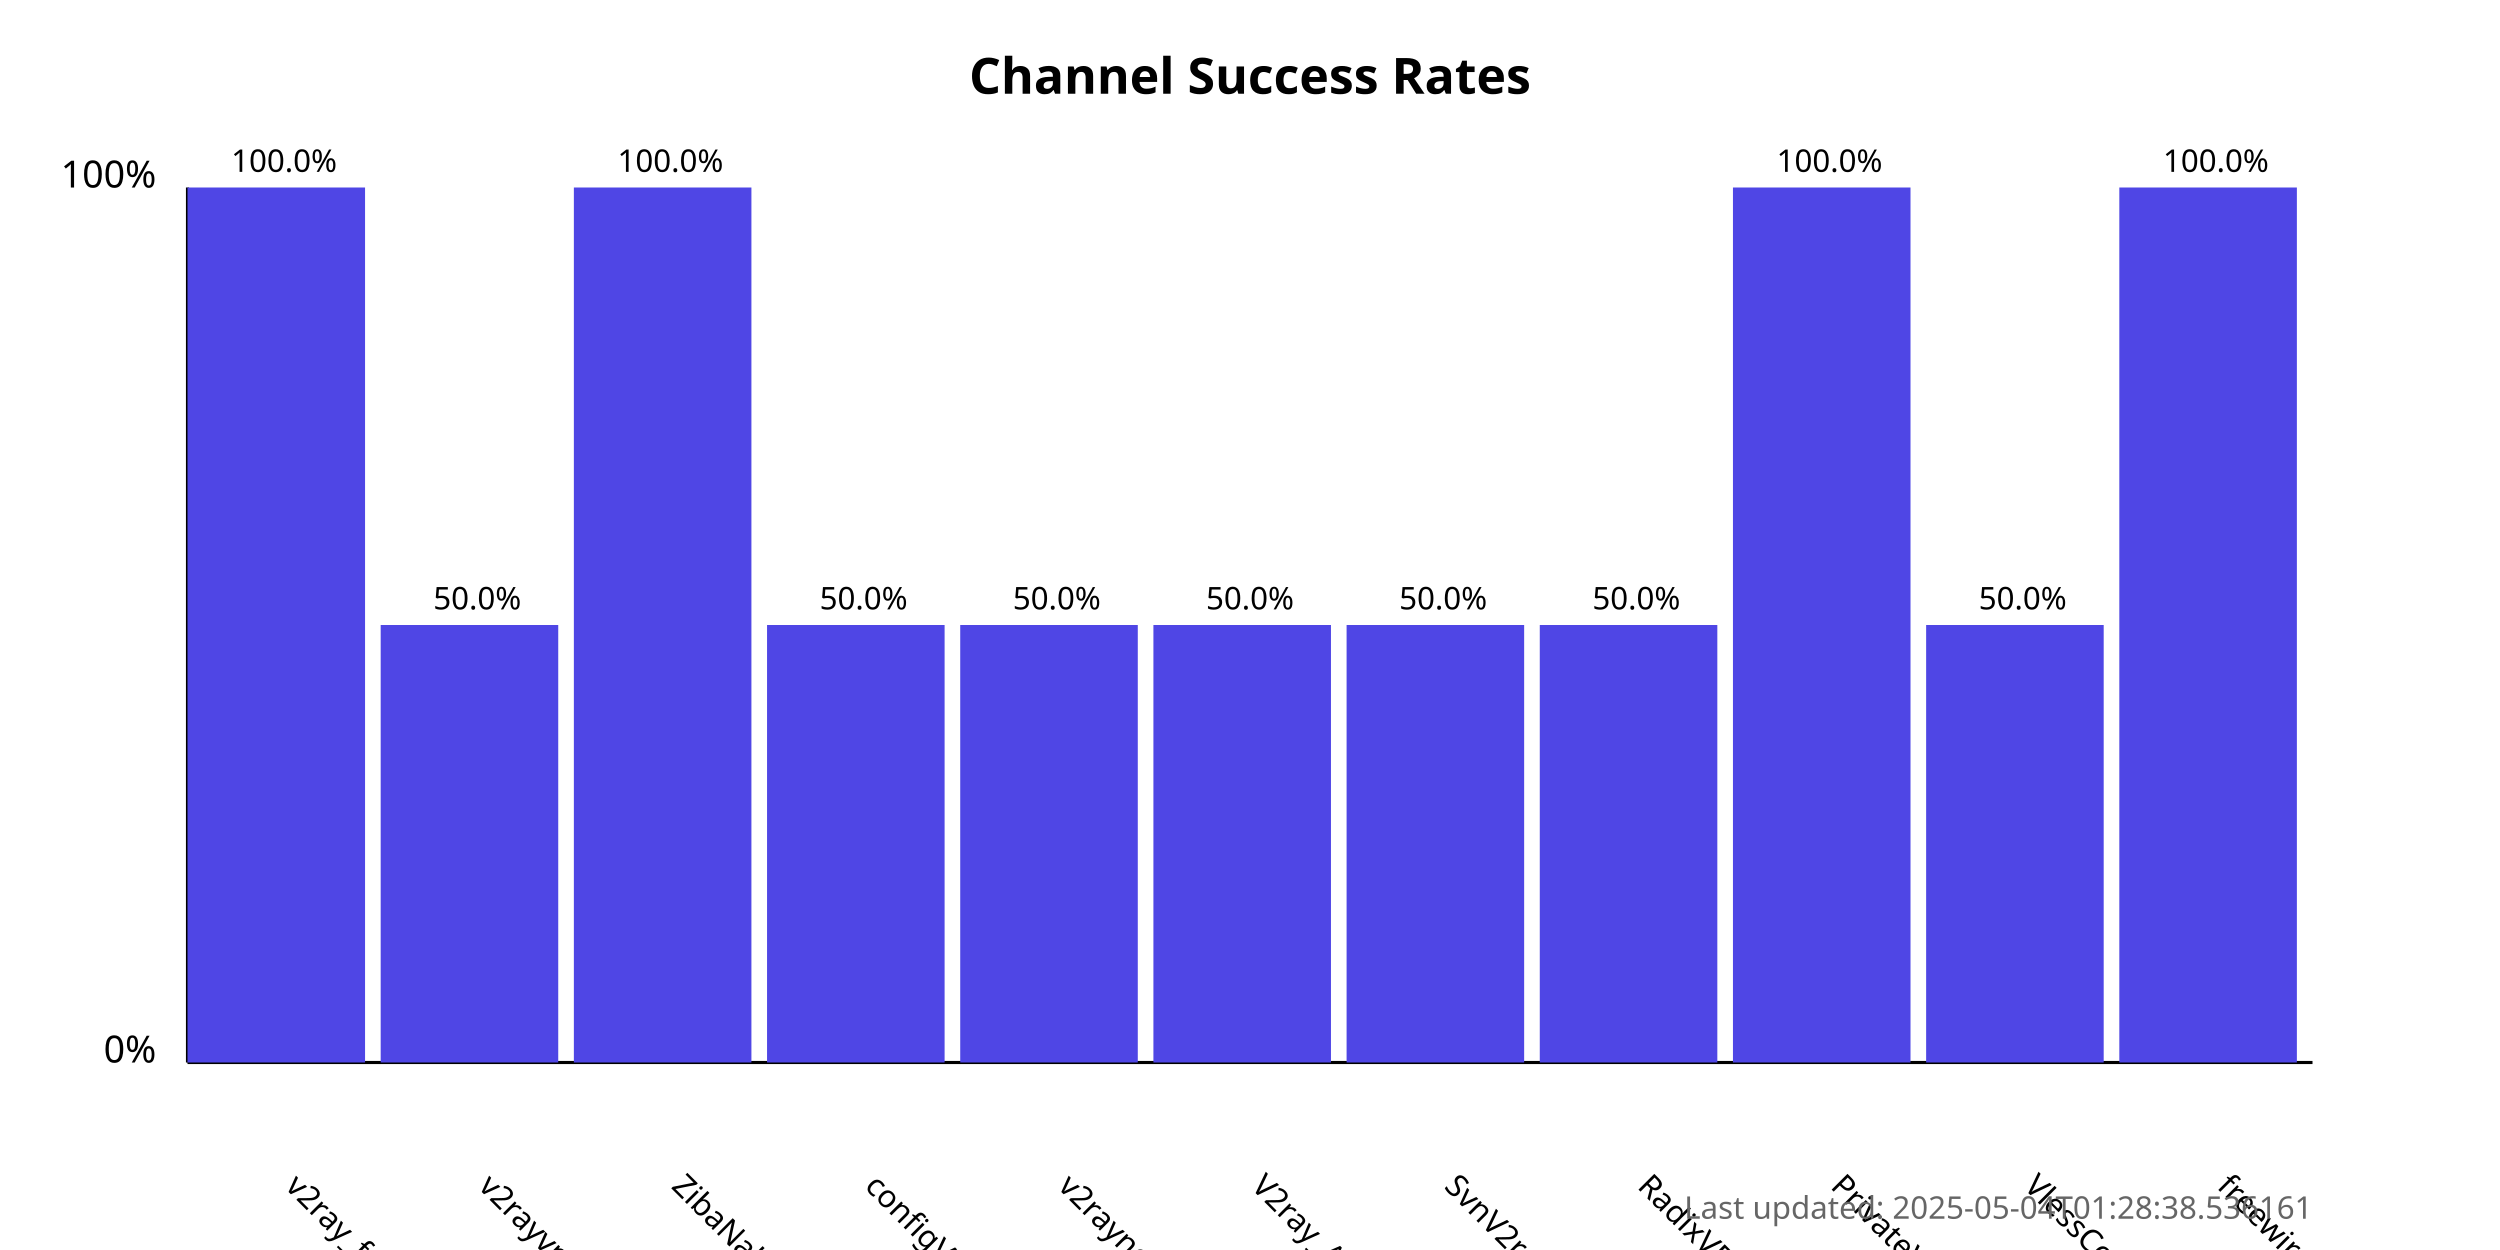
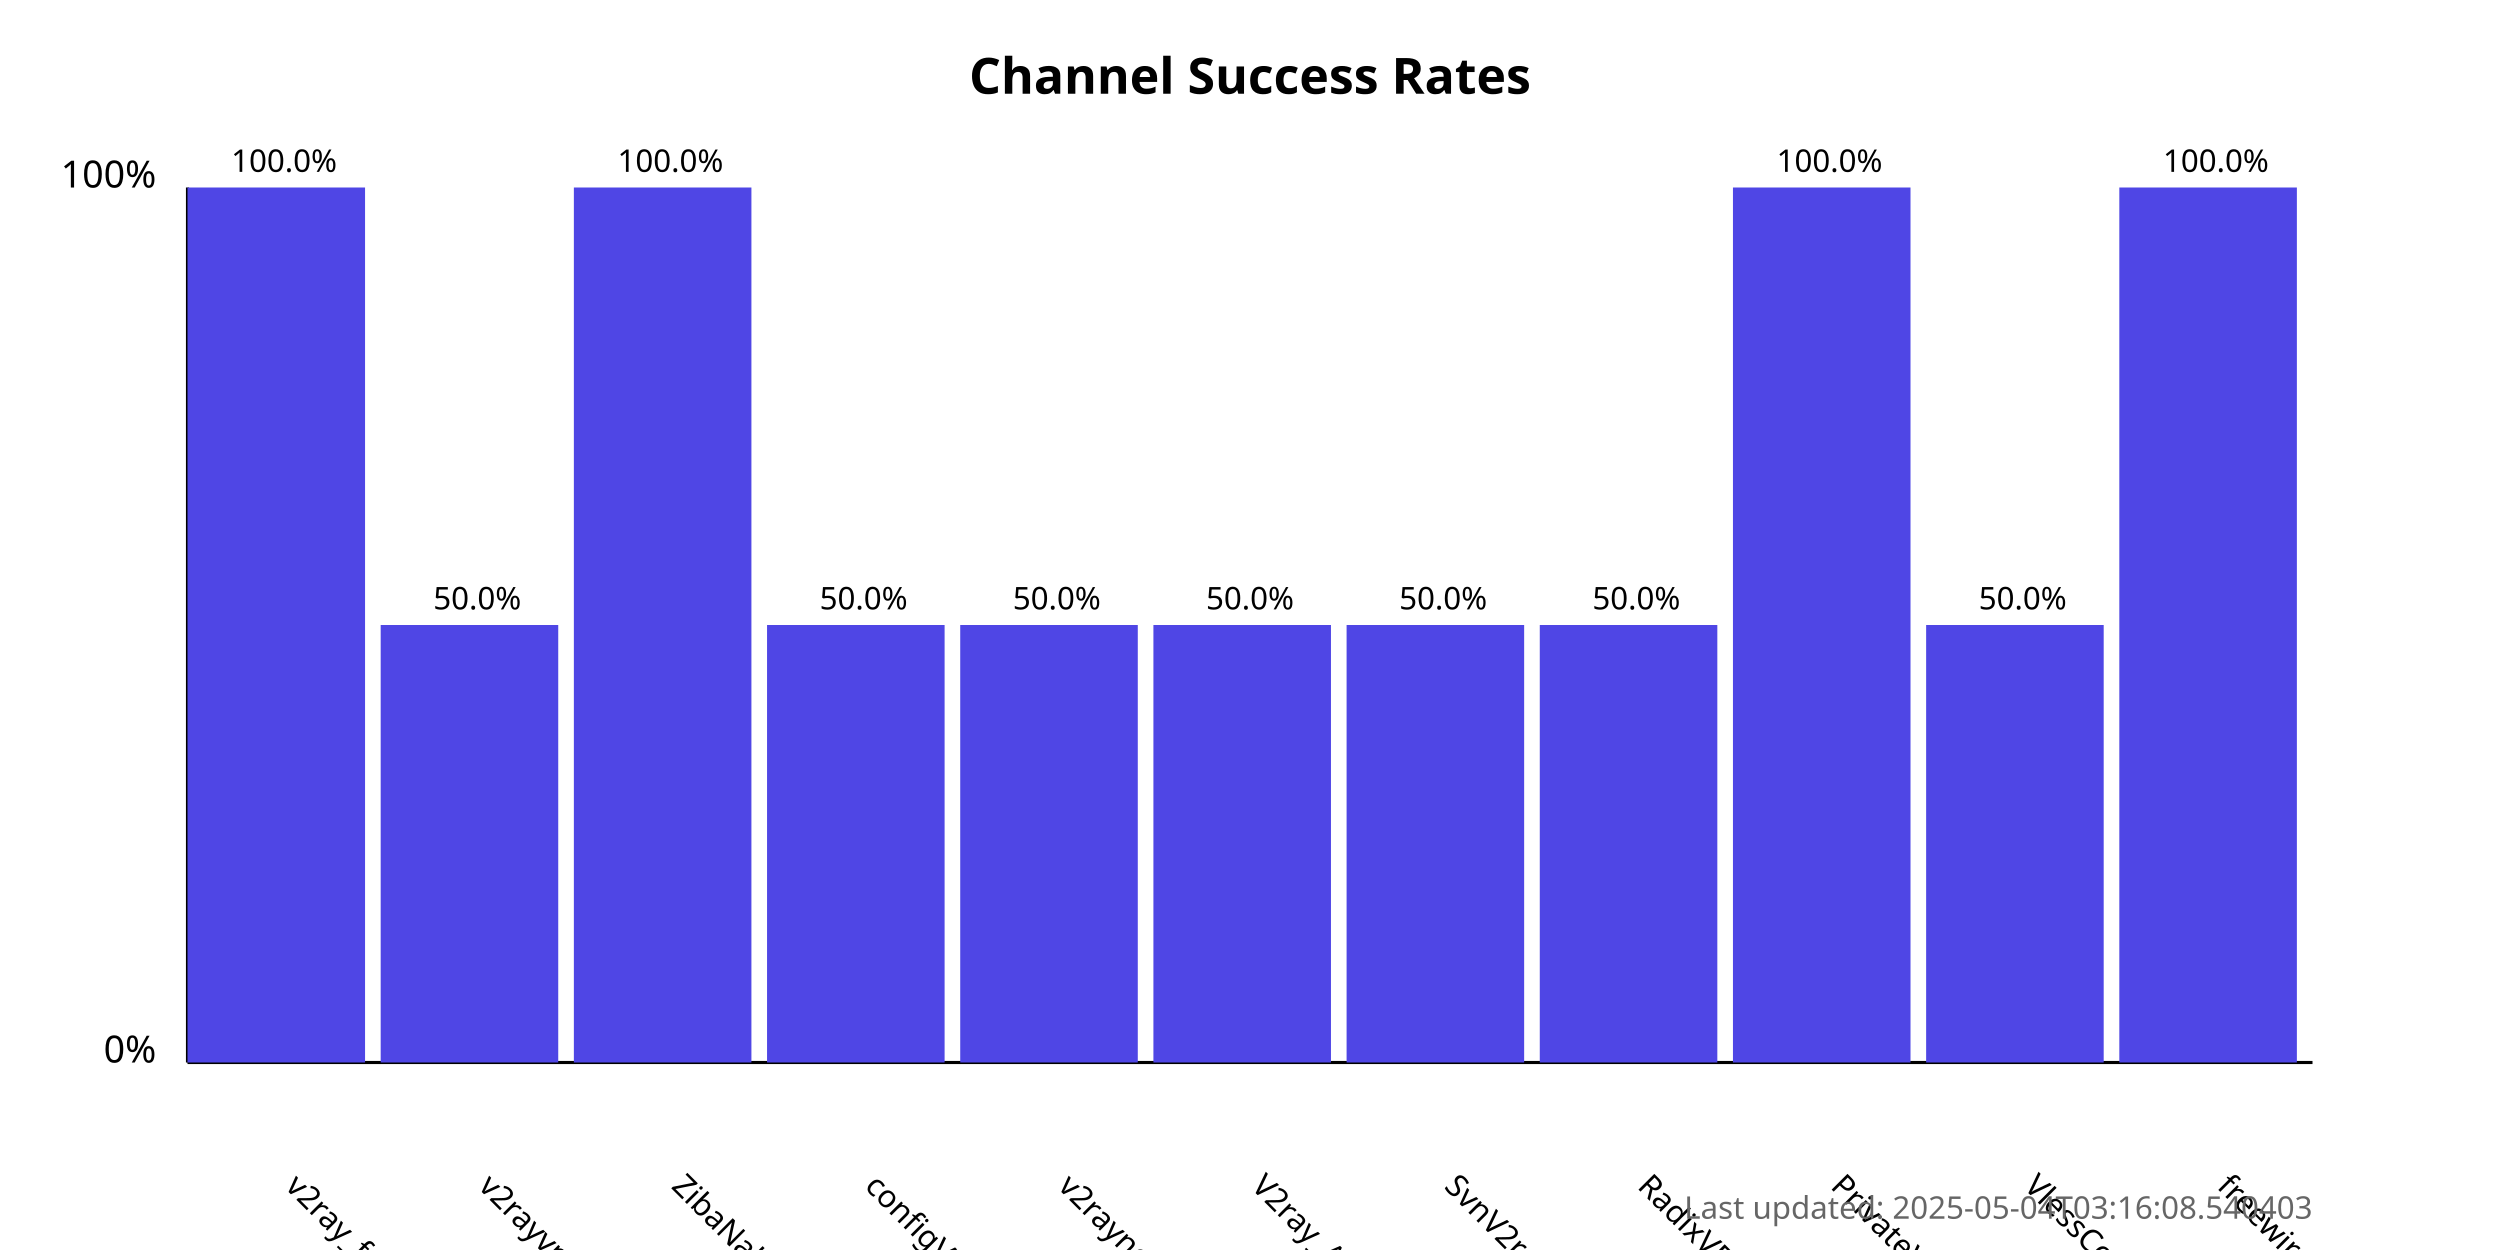
<svg xmlns="http://www.w3.org/2000/svg" width="800" height="400">
  <style>
            .chart-title { font: bold 16px sans-serif; }
            .axis-label { font: 12px sans-serif; }
            .tick-label { font: 10px sans-serif; }
            .bar { fill: #4f46e5; }
            .bar:hover { fill: #6366f1; }
            .timestamp { font: 10px sans-serif; fill: #666; }
        </style>
  <text x="400.0" y="30" text-anchor="middle" class="chart-title">
            Channel Success Rates
        </text>
  <line x1="60" y1="340" x2="60" y2="60" stroke="black" stroke-width="1" />
  <line x1="60" y1="340" x2="740" y2="340" stroke="black" stroke-width="1" />
  <text x="50" y="340" text-anchor="end" class="axis-label">0%</text>
  <text x="50" y="60" text-anchor="end" class="axis-label">100%</text>
  <g>
    <rect x="60" y="60.0" width="56.818" height="280.0" class="bar" />
    <text x="90.909" y="380" transform="rotate(45, 90.90909, 380)" text-anchor="start" class="tick-label">
                v2ray_free_conf
            </text>
    <text x="90.909" y="55.0" text-anchor="middle" class="tick-label">
                100.0%
            </text>
  </g>
  <g>
    <rect x="121.818" y="200.0" width="56.818" height="140.0" class="bar" />
    <text x="152.727" y="380" transform="rotate(45, 152.7273, 380)" text-anchor="start" class="tick-label">
                v2rayvpno
            </text>
    <text x="152.727" y="195.0" text-anchor="middle" class="tick-label">
                50.0%
            </text>
  </g>
  <g>
    <rect x="183.636" y="60.0" width="56.818" height="280.0" class="bar" />
    <text x="214.545" y="380" transform="rotate(45, 214.5455, 380)" text-anchor="start" class="tick-label">
                ZibaNabz
            </text>
    <text x="214.545" y="55.0" text-anchor="middle" class="tick-label">
                100.0%
            </text>
  </g>
  <g>
    <rect x="245.455" y="200.0" width="56.818" height="140.0" class="bar" />
    <text x="276.364" y="380" transform="rotate(45, 276.3636, 380)" text-anchor="start" class="tick-label">
                configV2rayForFree
            </text>
    <text x="276.364" y="195.0" text-anchor="middle" class="tick-label">
                50.0%
            </text>
  </g>
  <g>
    <rect x="307.273" y="200.0" width="56.818" height="140.0" class="bar" />
    <text x="338.182" y="380" transform="rotate(45, 338.1818, 380)" text-anchor="start" class="tick-label">
                v2rayngvpn
            </text>
    <text x="338.182" y="195.0" text-anchor="middle" class="tick-label">
                50.0%
            </text>
  </g>
  <g>
    <rect x="369.091" y="200.0" width="56.818" height="140.0" class="bar" />
    <text x="400.0" y="380" transform="rotate(45, 400.0, 380)" text-anchor="start" class="tick-label">
                V2ray_Alpha
            </text>
    <text x="400.0" y="195.0" text-anchor="middle" class="tick-label">
                50.0%
            </text>
  </g>
  <g>
    <rect x="430.909" y="200.0" width="56.818" height="140.0" class="bar" />
    <text x="461.818" y="380" transform="rotate(45, 461.8182, 380)" text-anchor="start" class="tick-label">
                SvnV2ray
            </text>
    <text x="461.818" y="195.0" text-anchor="middle" class="tick-label">
                50.0%
            </text>
  </g>
  <g>
    <rect x="492.727" y="200.0" width="56.818" height="140.0" class="bar" />
    <text x="523.636" y="380" transform="rotate(45, 523.6364, 380)" text-anchor="start" class="tick-label">
                RadixVPN
            </text>
    <text x="523.636" y="195.0" text-anchor="middle" class="tick-label">
                50.0%
            </text>
  </g>
  <g>
    <rect x="554.545" y="60.0" width="56.818" height="280.0" class="bar" />
    <text x="585.455" y="380" transform="rotate(45, 585.4545, 380)" text-anchor="start" class="tick-label">
                PrivateVPNs
            </text>
    <text x="585.455" y="55.0" text-anchor="middle" class="tick-label">
                100.0%
            </text>
  </g>
  <g>
    <rect x="616.364" y="200.0" width="56.818" height="140.0" class="bar" />
    <text x="647.273" y="380" transform="rotate(45, 647.2727, 380)" text-anchor="start" class="tick-label">
                VlessConfig
            </text>
    <text x="647.273" y="195.0" text-anchor="middle" class="tick-label">
                50.0%
            </text>
  </g>
  <g>
    <rect x="678.182" y="60.0" width="56.818" height="280.0" class="bar" />
    <text x="709.091" y="380" transform="rotate(45, 709.0909, 380)" text-anchor="start" class="tick-label">
                freewireguard
            </text>
    <text x="709.091" y="55.0" text-anchor="middle" class="tick-label">
                100.0%
            </text>
  </g>
  <text x="740" y="390" text-anchor="end" class="timestamp">
-             Last updated: 2025-05-04T01:28:38.536161
+             Last updated: 2025-05-04T03:16:08.540403
        </text>
</svg>
